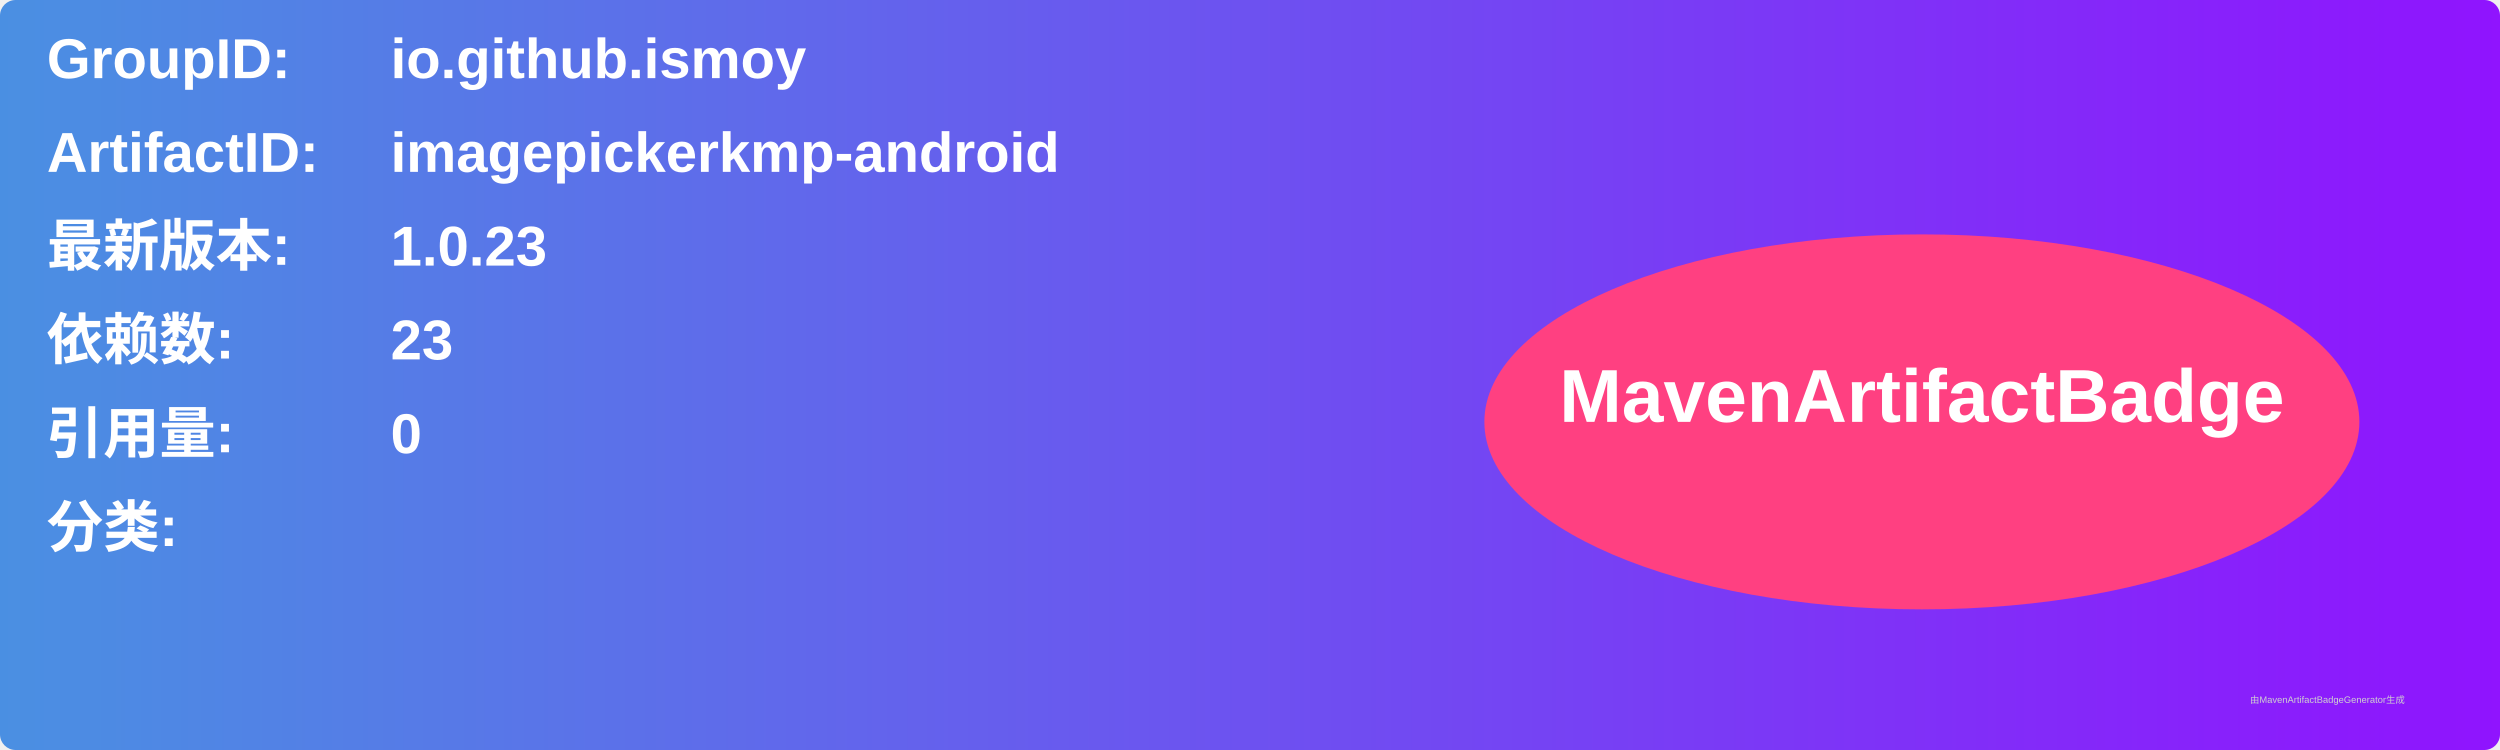
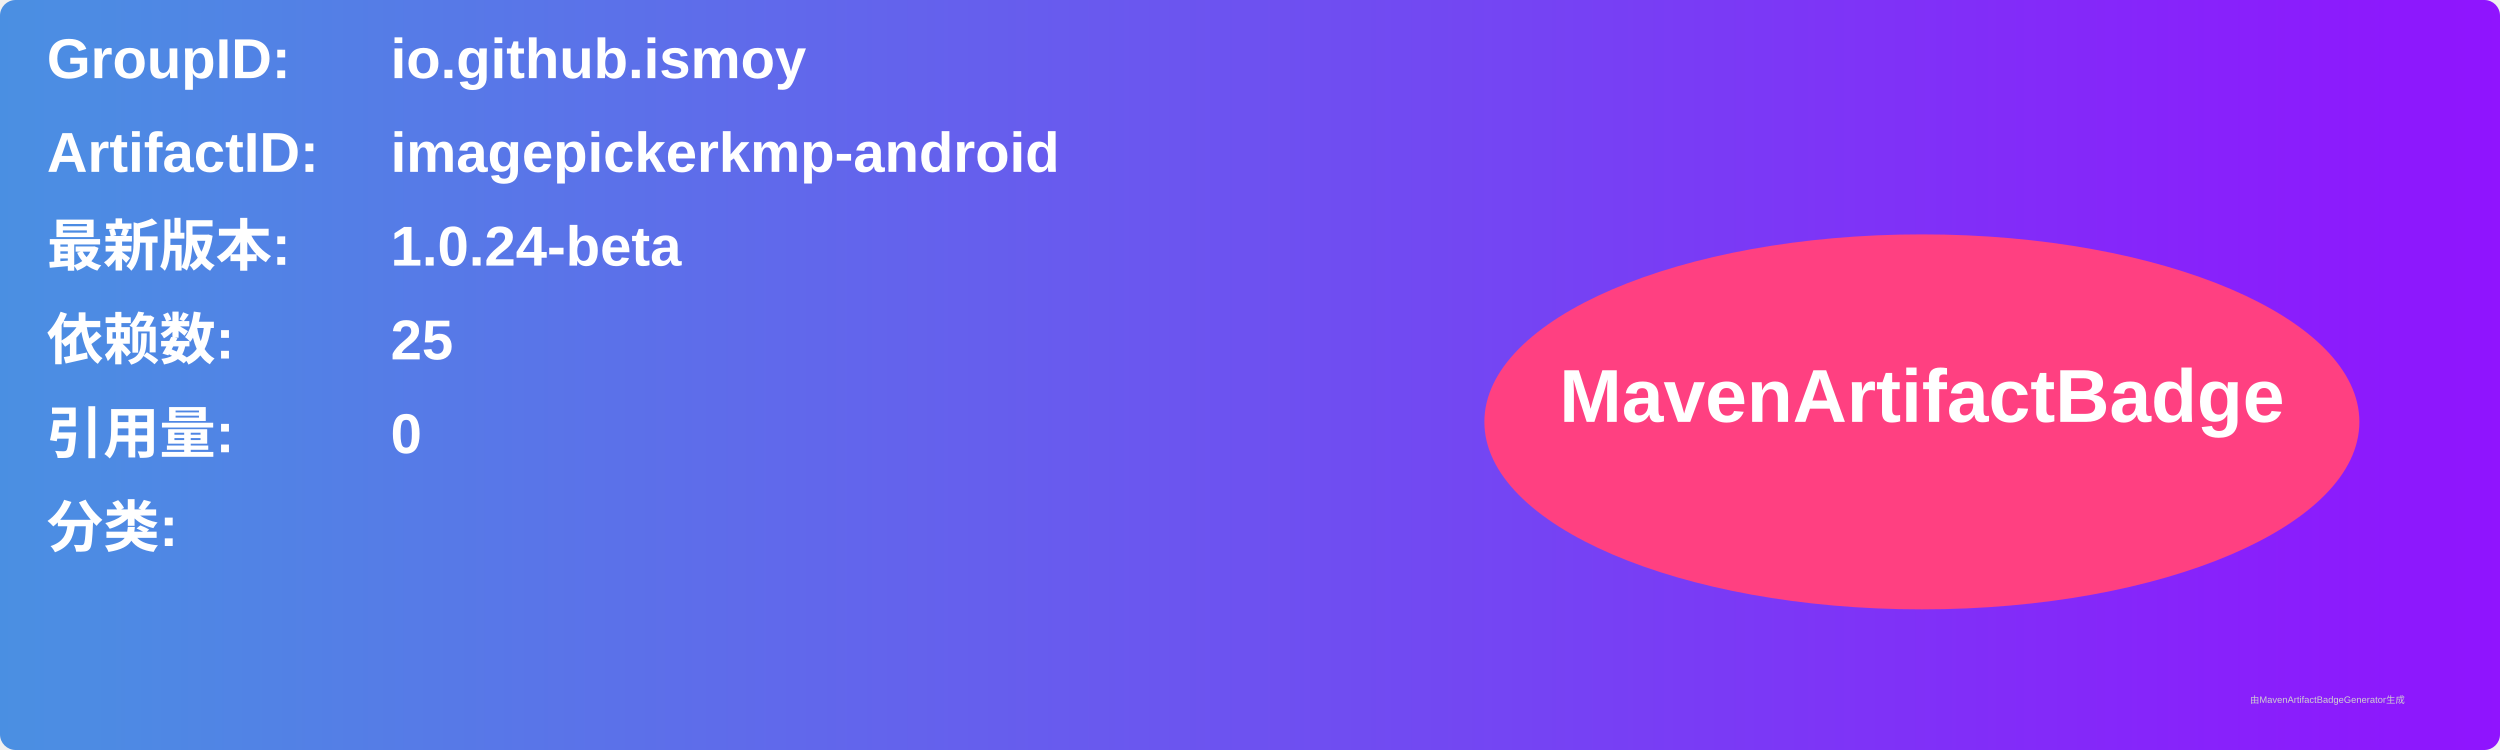
<svg xmlns="http://www.w3.org/2000/svg" width="800" height="240" viewBox="0 0 800 240">
  <linearGradient id="grad" x1="0%" y1="0%" x2="100%" y2="0%">
    <stop offset="0%" stop-color="#4a90e2" />
    <stop offset="100%" stop-color="#9013fe" />
  </linearGradient>
  <rect width="100%" height="100%" rx="5" ry="5" fill="url(#grad)" />
  <g transform="translate(15, 15)">
    <text x="0" y="10" font-family="Arial" font-size="18" fill="white" font-weight="bold" width="260">GroupID:</text>
    <text x="110" y="10" font-family="Arial" font-size="18" fill="white" font-weight="bold" width="460">io.github.ismoy</text>
    <text x="0" y="40" font-family="Arial" font-size="18" fill="white" font-weight="bold" width="260">ArtifactID:</text>
    <text x="110" y="40" font-family="Arial" font-size="18" fill="white" font-weight="bold" width="460">imagepickerkmp-android</text>
    <text x="0" y="70" font-family="Arial" font-size="18" fill="white" font-weight="bold">最新版本:</text>
    <text x="110" y="70" font-family="Arial" font-size="18" fill="white" font-weight="bold">
-       <tspan font-weight="bold">1.0.23</tspan>
+       <tspan font-weight="bold">1.0.24-beta</tspan>
    </text>
    <text x="0" y="100" font-family="Arial" font-size="18" fill="white" font-weight="bold">依赖数: </text>
    <text x="110" y="100" font-family="Arial" font-size="18" fill="white">
-       <tspan font-weight="bold">23</tspan>
+       <tspan font-weight="bold">25</tspan>
    </text>
    <text x="0" y="130" font-family="Arial" font-size="18" fill="white" font-weight="bold">引用量: </text>
    <text x="110" y="130" font-family="Arial" font-size="18" fill="white">
      <tspan font-weight="bold">0</tspan>
    </text>
    <text x="0" y="160" font-family="Arial" font-size="18" fill="white" font-weight="bold">分类:</text>
    <text x="10" y="190" font-family="Arial" font-size="10" fill="white">
      <tspan font-weight="bold" />
    </text>
    <ellipse cx="600" cy="120" rx="140" ry="60" fill="#ff4081" />
    <text x="600" y="120" text-anchor="middle" font-family="Arial" font-size="24" fill="white" font-weight="bold">MavenArtifactBadge</text>
  </g>
  <text x="720" y="225" font-family="Arial" font-size="3" fill="#d0d0d0">由MavenArtifactBadgeGenerator生成</text>
</svg>
